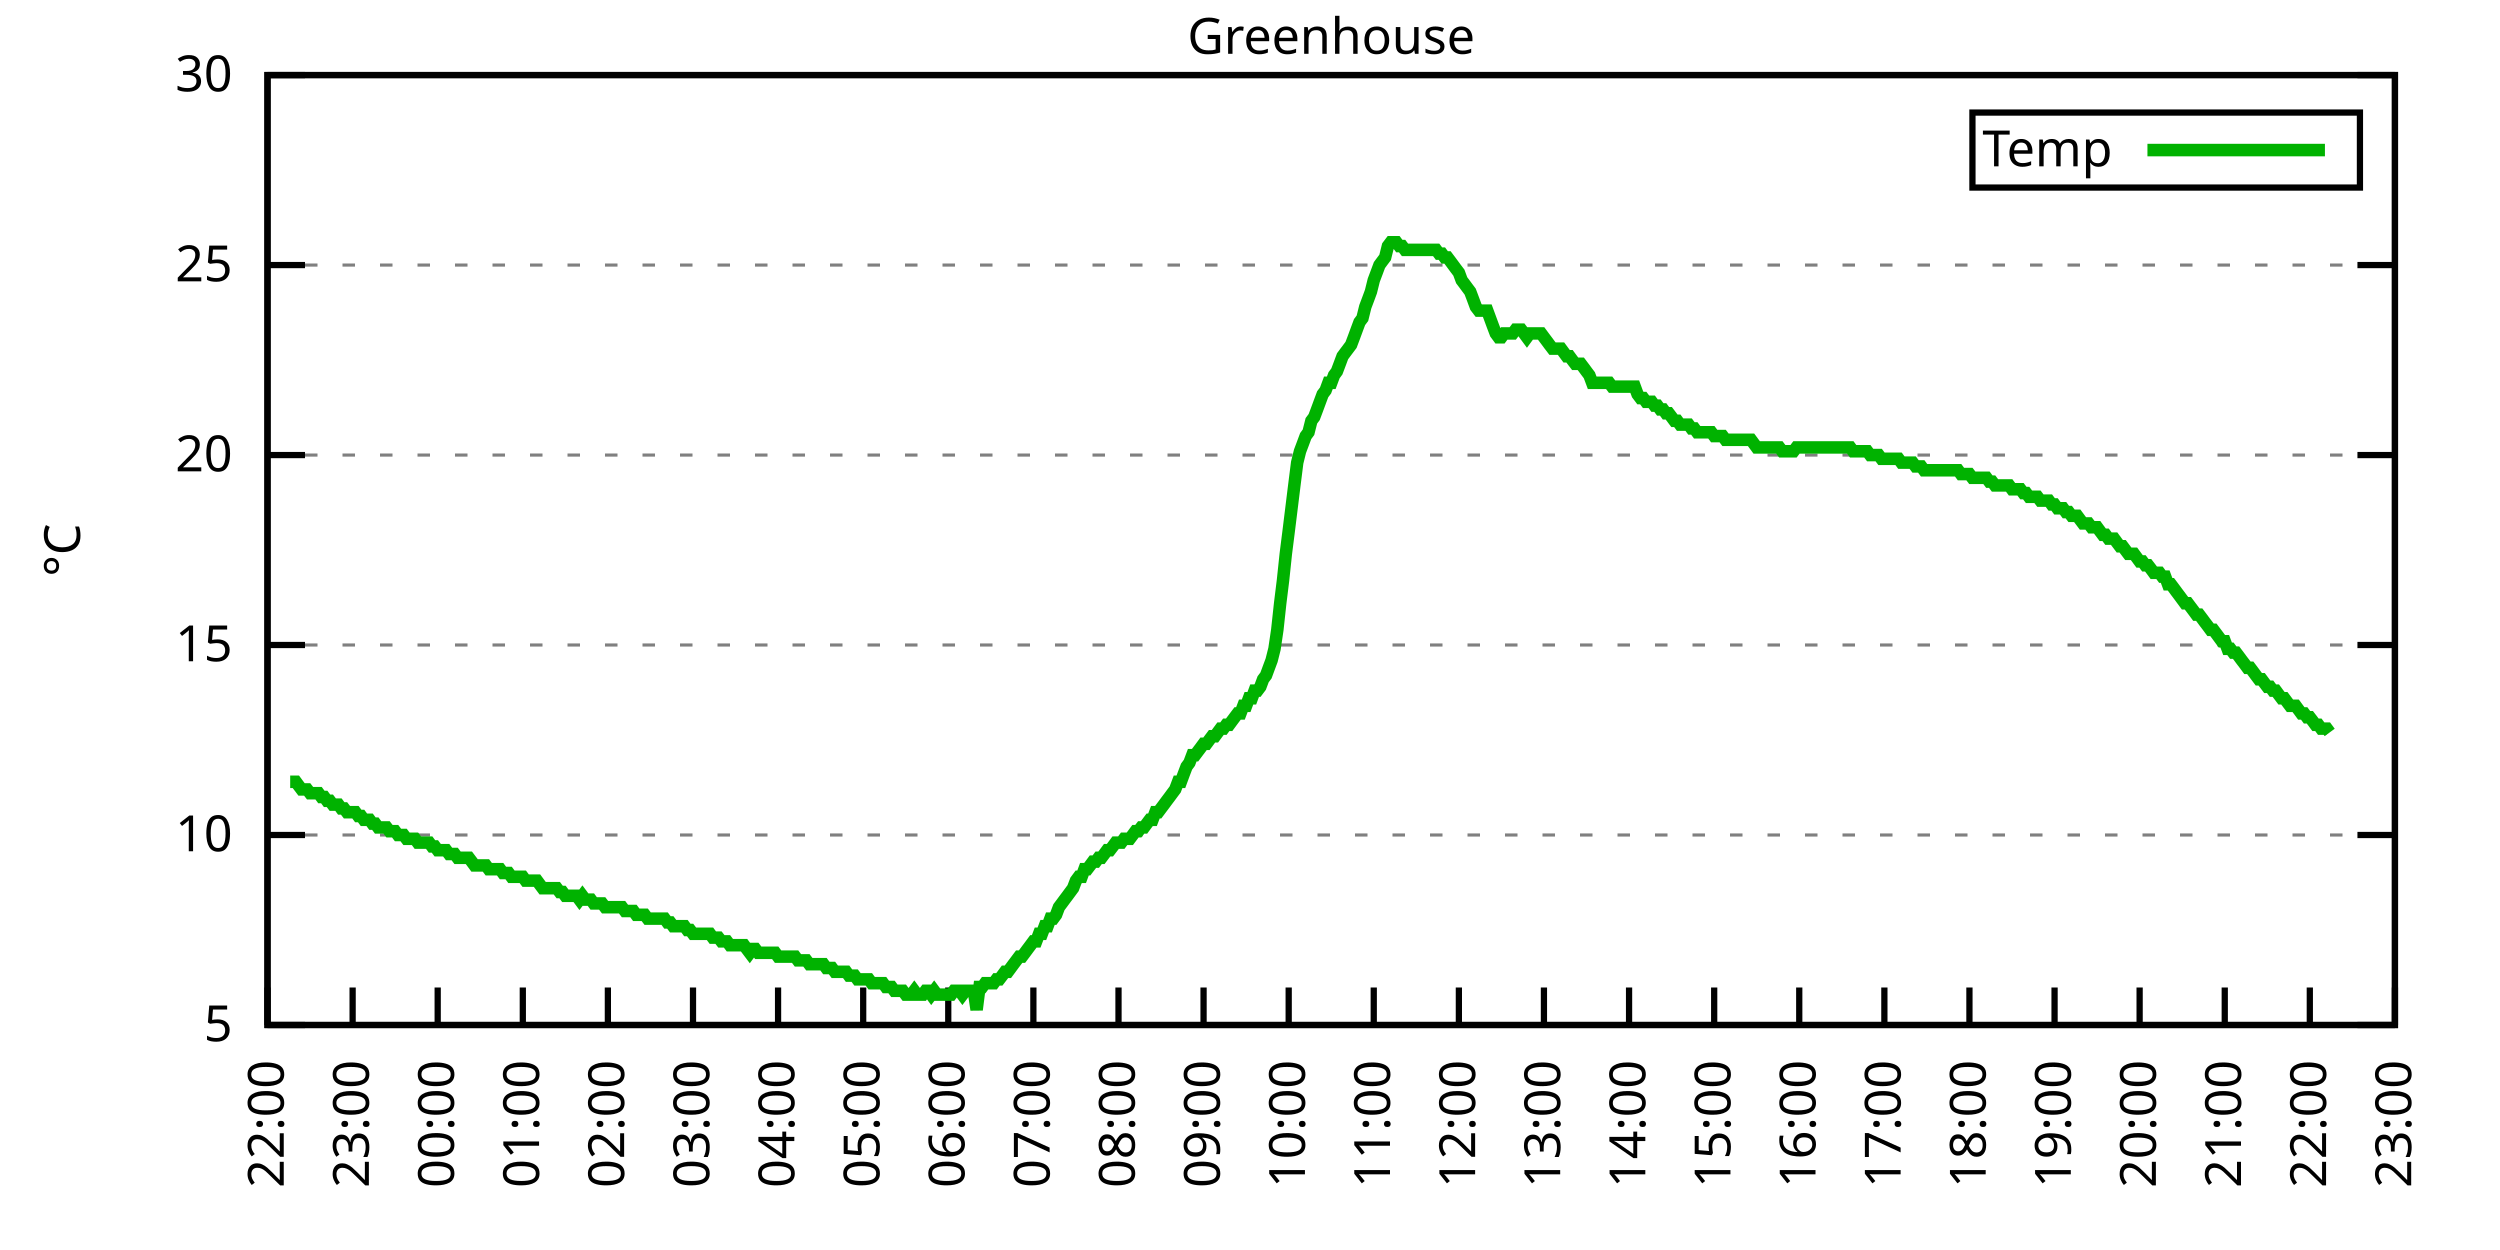
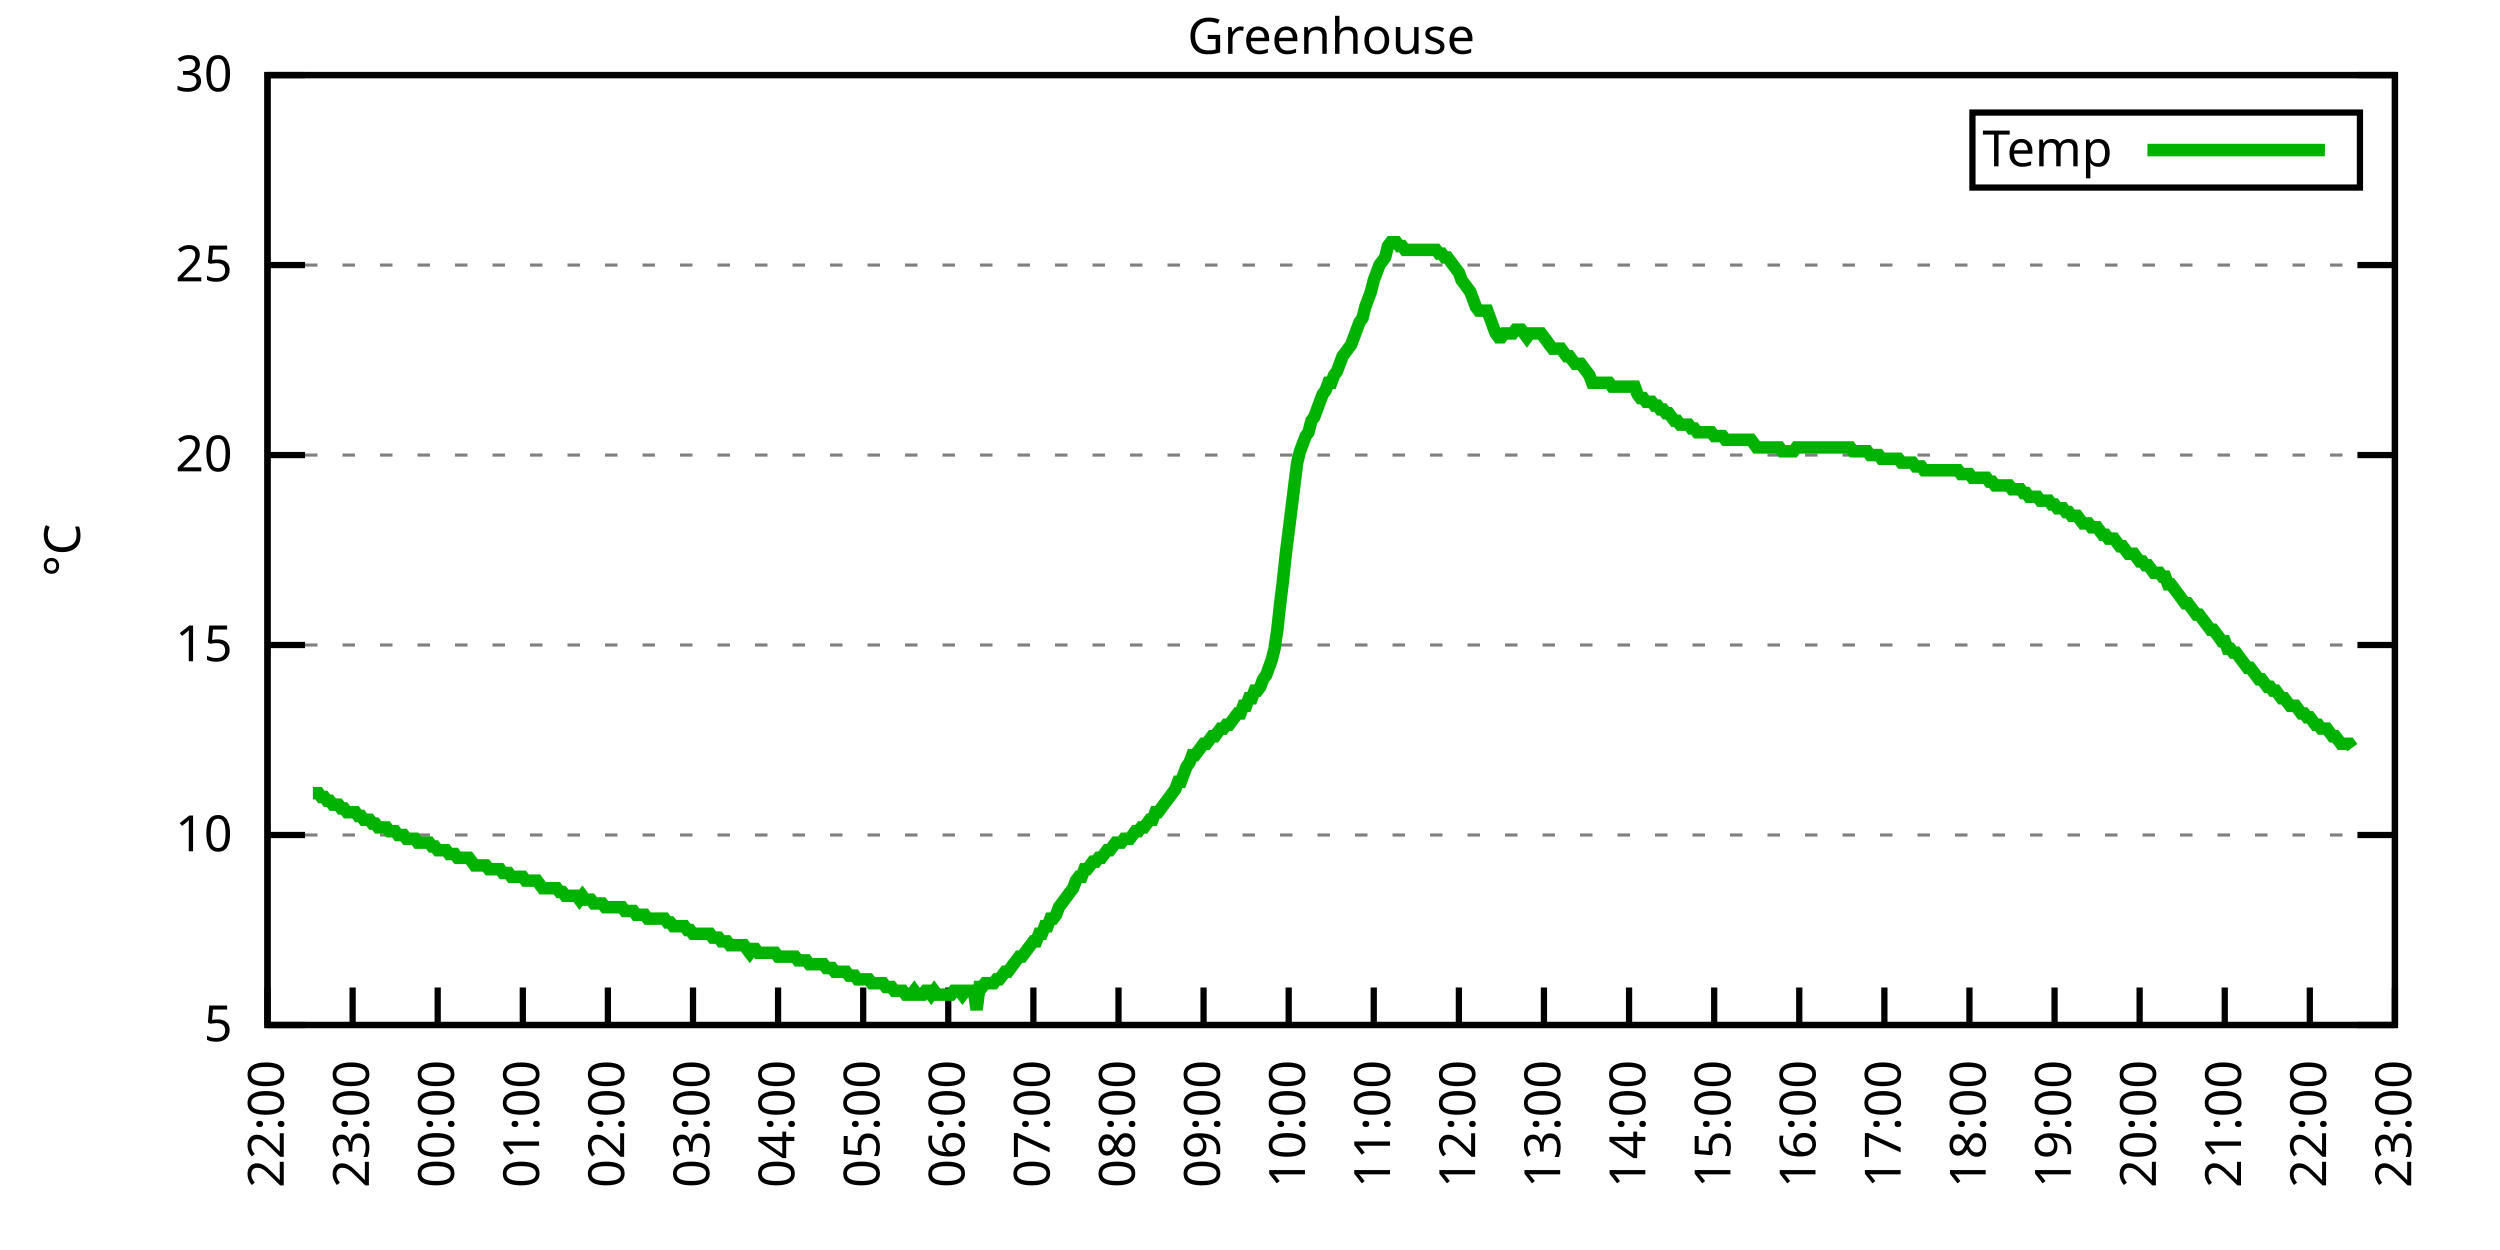
<svg xmlns="http://www.w3.org/2000/svg" xmlns:xlink="http://www.w3.org/1999/xlink" width="400" height="200" viewBox="0 0 400 200">
  <g id="gnuplot_canvas">
    <rect x="0" y="0" width="400" height="200" fill="none" />
    <defs>
      <circle id="gpDot" r="0.5" stroke-width="0.5" stroke="currentColor" />
      <path id="gpPt0" stroke-width="0.333" stroke="currentColor" d="M-1,0 h2 M0,-1 v2" />
      <path id="gpPt1" stroke-width="0.333" stroke="currentColor" d="M-1,-1 L1,1 M1,-1 L-1,1" />
      <path id="gpPt2" stroke-width="0.333" stroke="currentColor" d="M-1,0 L1,0 M0,-1 L0,1 M-1,-1 L1,1 M-1,1 L1,-1" />
      <rect id="gpPt3" stroke-width="0.333" stroke="currentColor" x="-1" y="-1" width="2" height="2" />
      <rect id="gpPt4" stroke-width="0.333" stroke="currentColor" fill="currentColor" x="-1" y="-1" width="2" height="2" />
      <circle id="gpPt5" stroke-width="0.333" stroke="currentColor" cx="0" cy="0" r="1" />
      <use xlink:href="#gpPt5" id="gpPt6" fill="currentColor" stroke="none" />
      <path id="gpPt7" stroke-width="0.333" stroke="currentColor" d="M0,-1.33 L-1.33,0.67 L1.33,0.67 z" />
      <use xlink:href="#gpPt7" id="gpPt8" fill="currentColor" stroke="none" />
      <use xlink:href="#gpPt7" id="gpPt9" stroke="currentColor" transform="rotate(180)" />
      <use xlink:href="#gpPt9" id="gpPt10" fill="currentColor" stroke="none" />
      <use xlink:href="#gpPt3" id="gpPt11" stroke="currentColor" transform="rotate(45)" />
      <use xlink:href="#gpPt11" id="gpPt12" fill="currentColor" stroke="none" />
      <path id="gpPt13" stroke-width="0.333" stroke="currentColor" d="M0,1.330 L1.265,0.411 L0.782,-1.067 L-0.782,-1.076 L-1.265,0.411 z" />
      <use xlink:href="#gpPt13" id="gpPt14" fill="currentColor" stroke="none" />
      <filter id="textbox" filterUnits="objectBoundingBox" x="0" y="0" height="1" width="1">
        <feFlood flood-color="white" flood-opacity="1" result="bgnd" />
        <feComposite in="SourceGraphic" in2="bgnd" operator="atop" />
      </filter>
      <filter id="greybox" filterUnits="objectBoundingBox" x="0" y="0" height="1" width="1">
        <feFlood flood-color="lightgrey" flood-opacity="1" result="grey" />
        <feComposite in="SourceGraphic" in2="grey" operator="atop" />
      </filter>
    </defs>
    <g fill="none" color="white" stroke="currentColor" stroke-width="1.00" stroke-linecap="butt" stroke-linejoin="miter">
</g>
    <g fill="none" color="black" stroke="currentColor" stroke-width="1.00" stroke-linecap="butt" stroke-linejoin="miter">
      <g stroke="none" shape-rendering="crispEdges">
        <polygon fill="rgb(255, 255, 255)" points="42.80,164.00 383.18,164.00 383.18,12.02 42.80,12.02 " />
      </g>
    </g>
    <g fill="none" color="black" stroke="currentColor" stroke-width="1.00" stroke-linecap="butt" stroke-linejoin="miter">
</g>
    <g fill="none" color="black" stroke="black" stroke-width="0.50" stroke-linecap="butt" stroke-linejoin="miter">
</g>
    <g fill="none" color="gray" stroke="currentColor" stroke-width="0.50" stroke-linecap="butt" stroke-linejoin="miter">
      <path stroke="gray" stroke-dasharray="2,4" class="gridline" d="M42.80,164.00 L383.19,164.00  " />
    </g>
    <g fill="none" color="gray" stroke="gray" stroke-width="1.00" stroke-linecap="butt" stroke-linejoin="miter">
</g>
    <g fill="none" color="black" stroke="currentColor" stroke-width="1.00" stroke-linecap="butt" stroke-linejoin="miter">
      <path stroke="black" d="M42.80,164.00 L48.80,164.00 M383.19,164.00 L377.19,164.00  " />
      <g transform="translate(37.20,166.60)" stroke="none" fill="black" font-family="Sans" font-size="8.00" text-anchor="end">
        <text>
          <tspan font-family="Sans"> 5</tspan>
        </text>
      </g>
    </g>
    <g fill="none" color="black" stroke="currentColor" stroke-width="1.00" stroke-linecap="butt" stroke-linejoin="miter">
</g>
    <g fill="none" color="black" stroke="black" stroke-width="0.50" stroke-linecap="butt" stroke-linejoin="miter">
</g>
    <g fill="none" color="gray" stroke="currentColor" stroke-width="0.50" stroke-linecap="butt" stroke-linejoin="miter">
      <path stroke="gray" stroke-dasharray="2,4" class="gridline" d="M42.80,133.60 L383.19,133.60  " />
    </g>
    <g fill="none" color="gray" stroke="gray" stroke-width="1.00" stroke-linecap="butt" stroke-linejoin="miter">
</g>
    <g fill="none" color="black" stroke="currentColor" stroke-width="1.00" stroke-linecap="butt" stroke-linejoin="miter">
      <path stroke="black" d="M42.80,133.60 L48.80,133.60 M383.19,133.60 L377.19,133.60  " />
      <g transform="translate(37.20,136.20)" stroke="none" fill="black" font-family="Sans" font-size="8.00" text-anchor="end">
        <text>
          <tspan font-family="Sans"> 10</tspan>
        </text>
      </g>
    </g>
    <g fill="none" color="black" stroke="currentColor" stroke-width="1.00" stroke-linecap="butt" stroke-linejoin="miter">
</g>
    <g fill="none" color="black" stroke="black" stroke-width="0.50" stroke-linecap="butt" stroke-linejoin="miter">
</g>
    <g fill="none" color="gray" stroke="currentColor" stroke-width="0.50" stroke-linecap="butt" stroke-linejoin="miter">
      <path stroke="gray" stroke-dasharray="2,4" class="gridline" d="M42.80,103.20 L383.19,103.20  " />
    </g>
    <g fill="none" color="gray" stroke="gray" stroke-width="1.00" stroke-linecap="butt" stroke-linejoin="miter">
</g>
    <g fill="none" color="black" stroke="currentColor" stroke-width="1.00" stroke-linecap="butt" stroke-linejoin="miter">
      <path stroke="black" d="M42.80,103.20 L48.80,103.20 M383.19,103.20 L377.19,103.20  " />
      <g transform="translate(37.20,105.80)" stroke="none" fill="black" font-family="Sans" font-size="8.00" text-anchor="end">
        <text>
          <tspan font-family="Sans"> 15</tspan>
        </text>
      </g>
    </g>
    <g fill="none" color="black" stroke="currentColor" stroke-width="1.00" stroke-linecap="butt" stroke-linejoin="miter">
</g>
    <g fill="none" color="black" stroke="black" stroke-width="0.50" stroke-linecap="butt" stroke-linejoin="miter">
</g>
    <g fill="none" color="gray" stroke="currentColor" stroke-width="0.50" stroke-linecap="butt" stroke-linejoin="miter">
      <path stroke="gray" stroke-dasharray="2,4" class="gridline" d="M42.80,72.81 L383.19,72.81  " />
    </g>
    <g fill="none" color="gray" stroke="gray" stroke-width="1.00" stroke-linecap="butt" stroke-linejoin="miter">
</g>
    <g fill="none" color="black" stroke="currentColor" stroke-width="1.00" stroke-linecap="butt" stroke-linejoin="miter">
      <path stroke="black" d="M42.80,72.81 L48.80,72.81 M383.19,72.81 L377.19,72.81  " />
      <g transform="translate(37.20,75.41)" stroke="none" fill="black" font-family="Sans" font-size="8.00" text-anchor="end">
        <text>
          <tspan font-family="Sans"> 20</tspan>
        </text>
      </g>
    </g>
    <g fill="none" color="black" stroke="currentColor" stroke-width="1.00" stroke-linecap="butt" stroke-linejoin="miter">
</g>
    <g fill="none" color="black" stroke="black" stroke-width="0.50" stroke-linecap="butt" stroke-linejoin="miter">
</g>
    <g fill="none" color="gray" stroke="currentColor" stroke-width="0.50" stroke-linecap="butt" stroke-linejoin="miter">
      <path stroke="gray" stroke-dasharray="2,4" class="gridline" d="M42.80,42.41 L383.19,42.41  " />
    </g>
    <g fill="none" color="gray" stroke="gray" stroke-width="1.00" stroke-linecap="butt" stroke-linejoin="miter">
</g>
    <g fill="none" color="black" stroke="currentColor" stroke-width="1.00" stroke-linecap="butt" stroke-linejoin="miter">
      <path stroke="black" d="M42.80,42.41 L48.80,42.41 M383.19,42.41 L377.19,42.41  " />
      <g transform="translate(37.20,45.01)" stroke="none" fill="black" font-family="Sans" font-size="8.00" text-anchor="end">
        <text>
          <tspan font-family="Sans"> 25</tspan>
        </text>
      </g>
    </g>
    <g fill="none" color="black" stroke="currentColor" stroke-width="1.00" stroke-linecap="butt" stroke-linejoin="miter">
</g>
    <g fill="none" color="black" stroke="black" stroke-width="0.50" stroke-linecap="butt" stroke-linejoin="miter">
</g>
    <g fill="none" color="gray" stroke="currentColor" stroke-width="0.50" stroke-linecap="butt" stroke-linejoin="miter">
      <path stroke="gray" stroke-dasharray="2,4" class="gridline" d="M42.80,12.01 L383.19,12.01  " />
    </g>
    <g fill="none" color="gray" stroke="gray" stroke-width="1.00" stroke-linecap="butt" stroke-linejoin="miter">
</g>
    <g fill="none" color="black" stroke="currentColor" stroke-width="1.00" stroke-linecap="butt" stroke-linejoin="miter">
      <path stroke="black" d="M42.80,12.01 L48.80,12.01 M383.19,12.01 L377.19,12.01  " />
      <g transform="translate(37.20,14.61)" stroke="none" fill="black" font-family="Sans" font-size="8.00" text-anchor="end">
        <text>
          <tspan font-family="Sans"> 30</tspan>
        </text>
      </g>
    </g>
    <g fill="none" color="black" stroke="currentColor" stroke-width="1.00" stroke-linecap="butt" stroke-linejoin="miter">
      <path stroke="black" d="M42.80,164.00 L42.80,158.00  " />
      <g transform="translate(45.40,169.60) rotate(270.00)" stroke="none" fill="black" font-family="Sans" font-size="8.00" text-anchor="end">
        <text>
          <tspan font-family="Sans">22:00</tspan>
        </text>
      </g>
    </g>
    <g fill="none" color="black" stroke="currentColor" stroke-width="1.00" stroke-linecap="butt" stroke-linejoin="miter">
      <path stroke="black" d="M56.42,164.00 L56.42,158.00  " />
      <g transform="translate(59.02,169.60) rotate(270.00)" stroke="none" fill="black" font-family="Sans" font-size="8.00" text-anchor="end">
        <text>
          <tspan font-family="Sans">23:00</tspan>
        </text>
      </g>
    </g>
    <g fill="none" color="black" stroke="currentColor" stroke-width="1.00" stroke-linecap="butt" stroke-linejoin="miter">
      <path stroke="black" d="M70.03,164.00 L70.03,158.00  " />
      <g transform="translate(72.63,169.60) rotate(270.00)" stroke="none" fill="black" font-family="Sans" font-size="8.00" text-anchor="end">
        <text>
          <tspan font-family="Sans">00:00</tspan>
        </text>
      </g>
    </g>
    <g fill="none" color="black" stroke="currentColor" stroke-width="1.00" stroke-linecap="butt" stroke-linejoin="miter">
      <path stroke="black" d="M83.65,164.00 L83.65,158.00  " />
      <g transform="translate(86.25,169.60) rotate(270.00)" stroke="none" fill="black" font-family="Sans" font-size="8.00" text-anchor="end">
        <text>
          <tspan font-family="Sans">01:00</tspan>
        </text>
      </g>
    </g>
    <g fill="none" color="black" stroke="currentColor" stroke-width="1.00" stroke-linecap="butt" stroke-linejoin="miter">
      <path stroke="black" d="M97.26,164.00 L97.26,158.00  " />
      <g transform="translate(99.86,169.60) rotate(270.00)" stroke="none" fill="black" font-family="Sans" font-size="8.00" text-anchor="end">
        <text>
          <tspan font-family="Sans">02:00</tspan>
        </text>
      </g>
    </g>
    <g fill="none" color="black" stroke="currentColor" stroke-width="1.00" stroke-linecap="butt" stroke-linejoin="miter">
      <path stroke="black" d="M110.88,164.00 L110.88,158.00  " />
      <g transform="translate(113.48,169.60) rotate(270.00)" stroke="none" fill="black" font-family="Sans" font-size="8.00" text-anchor="end">
        <text>
          <tspan font-family="Sans">03:00</tspan>
        </text>
      </g>
    </g>
    <g fill="none" color="black" stroke="currentColor" stroke-width="1.00" stroke-linecap="butt" stroke-linejoin="miter">
      <path stroke="black" d="M124.49,164.00 L124.49,158.00  " />
      <g transform="translate(127.09,169.60) rotate(270.00)" stroke="none" fill="black" font-family="Sans" font-size="8.00" text-anchor="end">
        <text>
          <tspan font-family="Sans">04:00</tspan>
        </text>
      </g>
    </g>
    <g fill="none" color="black" stroke="currentColor" stroke-width="1.00" stroke-linecap="butt" stroke-linejoin="miter">
      <path stroke="black" d="M138.11,164.00 L138.11,158.00  " />
      <g transform="translate(140.71,169.60) rotate(270.00)" stroke="none" fill="black" font-family="Sans" font-size="8.00" text-anchor="end">
        <text>
          <tspan font-family="Sans">05:00</tspan>
        </text>
      </g>
    </g>
    <g fill="none" color="black" stroke="currentColor" stroke-width="1.00" stroke-linecap="butt" stroke-linejoin="miter">
      <path stroke="black" d="M151.72,164.00 L151.72,158.00  " />
      <g transform="translate(154.32,169.60) rotate(270.00)" stroke="none" fill="black" font-family="Sans" font-size="8.00" text-anchor="end">
        <text>
          <tspan font-family="Sans">06:00</tspan>
        </text>
      </g>
    </g>
    <g fill="none" color="black" stroke="currentColor" stroke-width="1.00" stroke-linecap="butt" stroke-linejoin="miter">
      <path stroke="black" d="M165.34,164.00 L165.34,158.00  " />
      <g transform="translate(167.94,169.60) rotate(270.00)" stroke="none" fill="black" font-family="Sans" font-size="8.00" text-anchor="end">
        <text>
          <tspan font-family="Sans">07:00</tspan>
        </text>
      </g>
    </g>
    <g fill="none" color="black" stroke="currentColor" stroke-width="1.00" stroke-linecap="butt" stroke-linejoin="miter">
      <path stroke="black" d="M178.96,164.00 L178.96,158.00  " />
      <g transform="translate(181.56,169.60) rotate(270.00)" stroke="none" fill="black" font-family="Sans" font-size="8.00" text-anchor="end">
        <text>
          <tspan font-family="Sans">08:00</tspan>
        </text>
      </g>
    </g>
    <g fill="none" color="black" stroke="currentColor" stroke-width="1.00" stroke-linecap="butt" stroke-linejoin="miter">
      <path stroke="black" d="M192.57,164.00 L192.57,158.00  " />
      <g transform="translate(195.17,169.60) rotate(270.00)" stroke="none" fill="black" font-family="Sans" font-size="8.00" text-anchor="end">
        <text>
          <tspan font-family="Sans">09:00</tspan>
        </text>
      </g>
    </g>
    <g fill="none" color="black" stroke="currentColor" stroke-width="1.00" stroke-linecap="butt" stroke-linejoin="miter">
      <path stroke="black" d="M206.19,164.00 L206.19,158.00  " />
      <g transform="translate(208.79,169.60) rotate(270.00)" stroke="none" fill="black" font-family="Sans" font-size="8.00" text-anchor="end">
        <text>
          <tspan font-family="Sans">10:00</tspan>
        </text>
      </g>
    </g>
    <g fill="none" color="black" stroke="currentColor" stroke-width="1.00" stroke-linecap="butt" stroke-linejoin="miter">
      <path stroke="black" d="M219.80,164.00 L219.80,158.00  " />
      <g transform="translate(222.40,169.60) rotate(270.00)" stroke="none" fill="black" font-family="Sans" font-size="8.00" text-anchor="end">
        <text>
          <tspan font-family="Sans">11:00</tspan>
        </text>
      </g>
    </g>
    <g fill="none" color="black" stroke="currentColor" stroke-width="1.00" stroke-linecap="butt" stroke-linejoin="miter">
      <path stroke="black" d="M233.42,164.00 L233.42,158.00  " />
      <g transform="translate(236.02,169.60) rotate(270.00)" stroke="none" fill="black" font-family="Sans" font-size="8.00" text-anchor="end">
        <text>
          <tspan font-family="Sans">12:00</tspan>
        </text>
      </g>
    </g>
    <g fill="none" color="black" stroke="currentColor" stroke-width="1.00" stroke-linecap="butt" stroke-linejoin="miter">
      <path stroke="black" d="M247.03,164.00 L247.03,158.00  " />
      <g transform="translate(249.63,169.60) rotate(270.00)" stroke="none" fill="black" font-family="Sans" font-size="8.00" text-anchor="end">
        <text>
          <tspan font-family="Sans">13:00</tspan>
        </text>
      </g>
    </g>
    <g fill="none" color="black" stroke="currentColor" stroke-width="1.00" stroke-linecap="butt" stroke-linejoin="miter">
      <path stroke="black" d="M260.65,164.00 L260.65,158.00  " />
      <g transform="translate(263.25,169.60) rotate(270.00)" stroke="none" fill="black" font-family="Sans" font-size="8.00" text-anchor="end">
        <text>
          <tspan font-family="Sans">14:00</tspan>
        </text>
      </g>
    </g>
    <g fill="none" color="black" stroke="currentColor" stroke-width="1.00" stroke-linecap="butt" stroke-linejoin="miter">
      <path stroke="black" d="M274.27,164.00 L274.27,158.00  " />
      <g transform="translate(276.87,169.60) rotate(270.00)" stroke="none" fill="black" font-family="Sans" font-size="8.00" text-anchor="end">
        <text>
          <tspan font-family="Sans">15:00</tspan>
        </text>
      </g>
    </g>
    <g fill="none" color="black" stroke="currentColor" stroke-width="1.00" stroke-linecap="butt" stroke-linejoin="miter">
      <path stroke="black" d="M287.88,164.00 L287.88,158.00  " />
      <g transform="translate(290.48,169.60) rotate(270.00)" stroke="none" fill="black" font-family="Sans" font-size="8.00" text-anchor="end">
        <text>
          <tspan font-family="Sans">16:00</tspan>
        </text>
      </g>
    </g>
    <g fill="none" color="black" stroke="currentColor" stroke-width="1.00" stroke-linecap="butt" stroke-linejoin="miter">
      <path stroke="black" d="M301.50,164.00 L301.50,158.00  " />
      <g transform="translate(304.10,169.60) rotate(270.00)" stroke="none" fill="black" font-family="Sans" font-size="8.00" text-anchor="end">
        <text>
          <tspan font-family="Sans">17:00</tspan>
        </text>
      </g>
    </g>
    <g fill="none" color="black" stroke="currentColor" stroke-width="1.00" stroke-linecap="butt" stroke-linejoin="miter">
      <path stroke="black" d="M315.11,164.00 L315.11,158.00  " />
      <g transform="translate(317.71,169.60) rotate(270.00)" stroke="none" fill="black" font-family="Sans" font-size="8.00" text-anchor="end">
        <text>
          <tspan font-family="Sans">18:00</tspan>
        </text>
      </g>
    </g>
    <g fill="none" color="black" stroke="currentColor" stroke-width="1.00" stroke-linecap="butt" stroke-linejoin="miter">
      <path stroke="black" d="M328.73,164.00 L328.73,158.00  " />
      <g transform="translate(331.33,169.60) rotate(270.00)" stroke="none" fill="black" font-family="Sans" font-size="8.00" text-anchor="end">
        <text>
          <tspan font-family="Sans">19:00</tspan>
        </text>
      </g>
    </g>
    <g fill="none" color="black" stroke="currentColor" stroke-width="1.00" stroke-linecap="butt" stroke-linejoin="miter">
      <path stroke="black" d="M342.34,164.00 L342.34,158.00  " />
      <g transform="translate(344.94,169.60) rotate(270.00)" stroke="none" fill="black" font-family="Sans" font-size="8.00" text-anchor="end">
        <text>
          <tspan font-family="Sans">20:00</tspan>
        </text>
      </g>
    </g>
    <g fill="none" color="black" stroke="currentColor" stroke-width="1.00" stroke-linecap="butt" stroke-linejoin="miter">
      <path stroke="black" d="M355.96,164.00 L355.96,158.00  " />
      <g transform="translate(358.56,169.60) rotate(270.00)" stroke="none" fill="black" font-family="Sans" font-size="8.00" text-anchor="end">
        <text>
          <tspan font-family="Sans">21:00</tspan>
        </text>
      </g>
    </g>
    <g fill="none" color="black" stroke="currentColor" stroke-width="1.00" stroke-linecap="butt" stroke-linejoin="miter">
      <path stroke="black" d="M369.57,164.00 L369.57,158.00  " />
      <g transform="translate(372.17,169.60) rotate(270.00)" stroke="none" fill="black" font-family="Sans" font-size="8.00" text-anchor="end">
        <text>
          <tspan font-family="Sans">22:00</tspan>
        </text>
      </g>
    </g>
    <g fill="none" color="black" stroke="currentColor" stroke-width="1.00" stroke-linecap="butt" stroke-linejoin="miter">
      <path stroke="black" d="M383.19,164.00 L383.19,158.00  " />
      <g transform="translate(385.79,169.60) rotate(270.00)" stroke="none" fill="black" font-family="Sans" font-size="8.00" text-anchor="end">
        <text>
          <tspan font-family="Sans">23:00</tspan>
        </text>
      </g>
    </g>
    <g fill="none" color="black" stroke="currentColor" stroke-width="1.00" stroke-linecap="butt" stroke-linejoin="miter">
</g>
    <g fill="none" color="black" stroke="currentColor" stroke-width="1.00" stroke-linecap="butt" stroke-linejoin="miter">
      <path stroke="black" d="M42.80,12.01 L42.80,164.00 L383.19,164.00 L383.19,12.01 L42.80,12.01 Z  " />
    </g>
    <g fill="none" color="black" stroke="currentColor" stroke-width="1.00" stroke-linecap="butt" stroke-linejoin="miter">
</g>
    <g fill="none" color="black" stroke="currentColor" stroke-width="1.00" stroke-linecap="butt" stroke-linejoin="miter">
      <path stroke="black" d="M315.59,30.01 L315.59,18.01 L377.59,18.01 L377.59,30.01 L315.59,30.01 Z  " />
    </g>
    <g id="Greenhouse_plot_1">
      <g fill="none" color="white" stroke="black" stroke-width="2.00" stroke-linecap="butt" stroke-linejoin="miter">
</g>
      <g fill="none" color="black" stroke="currentColor" stroke-width="2.00" stroke-linecap="butt" stroke-linejoin="miter">
        <g transform="translate(337.99,26.61)" stroke="none" fill="black" font-family="Sans" font-size="8.00" text-anchor="end">
          <text>
            <tspan font-family="Sans">Temp</tspan>
          </text>
        </g>
      </g>
      <g fill="none" color="black" stroke="currentColor" stroke-width="2.00" stroke-linecap="butt" stroke-linejoin="miter">
-         <path stroke="rgb(  0, 178,   0)" d="M343.59,24.01 L371.99,24.01 M46.43,125.09 L46.88,125.09 L47.34,125.09 L47.79,125.70 L48.25,126.31 L48.70,126.31   L49.15,126.31 L49.61,126.91 L50.06,126.91 L50.52,126.91 L50.97,126.91 L51.42,127.52 L51.88,127.52 L52.33,128.13   L52.78,128.13 L53.24,128.74 L53.69,128.74 L54.15,128.74 L54.60,129.35 L55.05,129.35 L55.51,129.95 L55.96,129.95   L56.42,129.95 L56.87,129.95 L57.32,130.56 L57.78,130.56 L58.23,131.17 L58.68,131.17 L59.14,131.17 L59.59,131.78   L60.05,131.78 L60.50,132.39 L60.95,132.39 L61.41,132.39 L61.86,132.39 L62.32,132.99 L62.77,132.99 L63.22,132.99   L63.68,133.60 L64.13,133.60 L64.58,133.60 L65.04,134.21 L65.49,134.21 L65.95,134.21 L66.40,134.21 L66.85,134.82   L67.31,134.82 L67.76,134.82 L68.22,134.82 L68.67,134.82 L69.12,135.43 L69.58,135.43 L70.03,136.03 L70.49,136.03   L70.94,136.03 L71.39,136.03 L71.85,136.64 L72.30,136.64 L72.75,136.64 L73.21,137.25 L73.66,137.25 L74.12,137.25   L74.57,137.25 L75.02,137.25 L75.48,137.86 L75.93,138.47 L76.39,138.47 L76.84,138.47 L77.29,138.47 L77.75,138.47   L78.20,139.07 L78.65,139.07 L79.11,139.07 L79.56,139.07 L80.02,139.07 L80.47,139.68 L80.92,139.68 L81.38,139.68   L81.83,140.29 L82.29,140.29 L82.74,140.29 L83.19,140.29 L83.65,140.29 L84.10,140.90 L84.55,140.90 L85.01,140.90   L85.46,140.90 L85.92,140.90 L86.37,141.51 L86.82,142.11 L87.28,142.11 L87.73,142.11 L88.19,142.11 L88.64,142.11   L89.09,142.11 L89.55,142.72 L90.00,142.72 L90.45,143.33 L90.91,143.33 L91.36,143.33 L91.82,143.33 L92.27,143.33   L92.72,143.94 L93.18,143.33 L93.63,143.94 L94.09,143.94 L94.54,143.94 L94.99,144.55 L95.45,144.55 L95.90,144.55   L96.35,144.55 L96.81,145.15 L97.26,145.15 L97.72,145.15 L98.17,145.15 L98.62,145.15 L99.08,145.15 L99.53,145.15   L99.99,145.76 L100.44,145.76 L100.89,145.76 L101.35,145.76 L101.80,146.37 L102.25,146.37 L102.71,146.37 L103.16,146.37   L103.62,146.98 L104.07,146.98 L104.52,146.98 L104.98,146.98 L105.43,146.98 L105.89,146.98 L106.34,146.98 L106.79,147.59   L107.25,147.59 L107.70,148.19 L108.15,148.19 L108.61,148.19 L109.06,148.19 L109.52,148.19 L109.97,148.80 L110.42,148.80   L110.88,149.41 L111.33,149.41 L111.79,149.41 L112.24,149.41 L112.69,149.41 L113.15,149.41 L113.60,149.41 L114.05,150.02   L114.51,150.02 L114.96,150.02 L115.42,150.62 L115.87,150.62 L116.32,150.62 L116.78,151.23 L117.23,151.23 L117.69,151.23   L118.14,151.23 L118.59,151.23 L119.05,151.23 L119.50,151.84 L119.96,152.45 L120.41,151.84 L120.86,151.84 L121.32,152.45   L121.77,152.45 L122.22,152.45 L122.68,152.45 L123.13,152.45 L123.59,152.45 L124.04,152.45 L124.49,153.06 L124.95,153.06   L125.40,153.06 L125.86,153.06 L126.31,153.06 L126.76,153.06 L127.22,153.06 L127.67,153.66 L128.12,153.66 L128.58,153.66   L129.03,153.66 L129.49,154.27 L129.94,154.27 L130.39,154.27 L130.85,154.27 L131.30,154.27 L131.76,154.27 L132.21,154.88   L132.66,154.88 L133.12,154.88 L133.57,155.49 L134.02,155.49 L134.48,155.49 L134.93,155.49 L135.39,155.49 L135.84,156.10   L136.29,156.10 L136.75,156.10 L137.20,156.70 L137.66,156.70 L138.11,156.70 L138.56,156.70 L139.02,156.70 L139.47,157.31   L139.92,157.31 L140.38,157.31 L140.83,157.31 L141.29,157.31 L141.74,157.92 L142.19,157.92 L142.65,157.92 L143.10,158.53   L143.56,158.53 L144.01,158.53 L144.46,158.53 L144.92,159.14 L145.37,159.14 L145.82,159.14 L146.28,158.53 L146.73,159.14   L147.19,159.14 L147.64,159.14 L148.09,158.53 L148.55,158.53 L149.00,159.14 L149.46,158.53 L149.91,159.14 L150.36,159.14   L150.82,159.14 L151.27,159.14 L151.72,159.14 L152.18,159.14 L152.63,158.53 L153.09,158.53 L153.54,158.53 L153.99,159.14   L154.45,158.53 L154.90,158.53 L155.36,158.53 L155.81,158.53 L156.26,161.57 L156.72,157.92 L157.17,157.92 L157.62,157.31   L158.08,157.31 L158.53,157.31 L158.99,157.31 L159.44,156.70 L159.89,156.70 L160.35,156.10 L160.80,155.49 L161.26,155.49   L161.71,154.88 L162.16,154.27 L162.62,153.66 L163.07,153.06 L163.52,153.06 L163.98,152.45 L164.43,151.84 L164.89,151.23   L165.34,150.62 L165.79,150.62 L166.25,149.41 L166.70,149.41 L167.16,148.19 L167.61,148.19 L168.06,146.98 L168.52,146.98   L168.97,146.37 L169.43,145.15 L169.88,144.55 L170.33,143.94 L170.79,143.33 L171.24,142.72 L171.69,142.11 L172.15,140.90   L172.60,140.29 L173.06,140.29 L173.51,139.07 L173.96,139.07 L174.42,138.47 L174.87,137.86 L175.33,137.86 L175.78,137.25   L176.23,137.25 L176.69,136.64 L177.14,136.03 L177.59,136.03 L178.05,135.43 L178.50,134.82 L178.96,134.82 L179.41,134.82   L179.86,134.21 L180.32,134.21 L180.77,134.21 L181.23,133.60 L181.68,132.99 L182.13,132.99 L182.59,132.39 L183.04,132.39   L183.49,131.78 L183.95,131.17 L184.40,131.17 L184.86,129.95 L185.31,129.95 L185.76,129.35 L186.22,128.74 L186.67,128.13   L187.13,127.52 L187.58,126.91 L188.03,126.31 L188.49,125.09 L188.94,125.09 L189.39,123.87 L189.85,122.66 L190.30,122.05   L190.76,120.83 L191.21,120.83 L191.66,120.23 L192.12,119.62 L192.57,119.01 L193.03,119.01 L193.48,118.40 L193.93,117.80   L194.39,117.80 L194.84,117.19 L195.29,116.58 L195.75,116.58 L196.20,115.97 L196.66,115.97 L197.11,115.36 L197.56,114.76   L198.02,114.15 L198.47,114.15 L198.93,112.93 L199.38,112.93 L199.83,111.72 L200.29,111.72 L200.74,110.50 L201.19,110.50   L201.65,109.89 L202.10,108.68 L202.56,108.07 L203.01,106.85 L203.46,105.64 L203.92,103.81 L204.37,100.77 L204.83,96.52   L205.28,92.87 L205.73,88.61 L206.19,84.97 L206.64,81.32 L207.09,77.67 L207.55,74.02 L208.00,72.20 L208.46,70.98   L208.91,69.77 L209.36,69.16 L209.82,67.33 L210.27,66.73 L210.73,65.51 L211.18,64.29 L211.63,63.08 L212.09,62.47   L212.54,61.25 L213.00,61.25 L213.45,60.04 L213.90,59.43 L214.36,58.21 L214.81,57.00 L215.26,56.39 L215.72,55.78   L216.17,55.18 L216.63,53.96 L217.08,52.74 L217.53,51.53 L217.99,50.92 L218.44,49.10 L218.90,47.88 L219.35,46.66   L219.80,44.84 L220.26,43.62 L220.71,42.41 L221.16,41.80 L221.62,41.19 L222.07,39.37 L222.53,38.76 L222.98,38.76   L223.43,38.76 L223.89,39.37 L224.34,39.37 L224.80,39.98 L225.25,39.98 L225.70,39.98 L226.16,39.98 L226.61,39.98   L227.06,39.98 L227.52,39.98 L227.97,39.98 L228.43,39.98 L228.88,39.98 L229.33,39.98 L229.79,39.98 L230.24,40.58   L230.70,40.58 L231.15,41.19 L231.60,41.19 L232.06,41.80 L232.51,42.41 L232.96,43.02 L233.42,43.62 L233.87,44.84   L234.33,45.45 L234.78,46.06 L235.23,46.66 L235.69,47.88 L236.14,49.10 L236.60,49.70 L237.05,49.70 L237.50,49.70   L237.96,49.70 L238.41,50.92 L238.86,52.14 L239.32,53.35 L239.77,53.96 L240.23,53.96 L240.68,53.35 L241.13,53.35   L241.59,53.35 L242.04,53.35 L242.50,52.74 L242.95,52.74 L243.40,52.74 L243.86,53.35 L244.31,53.96 L244.76,53.35   L245.22,53.35 L245.67,53.35 L246.13,53.35 L246.58,53.35 L247.03,53.96 L247.49,54.57 L247.94,55.18 L248.40,55.78   L248.85,55.78 L249.30,55.78 L249.76,55.78 L250.21,56.39 L250.66,57.00 L251.12,57.00 L251.57,57.61 L252.03,58.21   L252.48,58.21 L252.93,58.21 L253.39,58.82 L253.84,59.43 L254.30,60.04 L254.75,61.25 L255.20,61.25 L255.66,61.25   L256.11,61.25 L256.56,61.25 L257.02,61.25 L257.47,61.25 L257.93,61.86 L258.38,61.86 L258.83,61.86 L259.29,61.86   L259.74,61.86 L260.65,61.86 L261.10,61.86 L261.56,61.86 L262.01,63.08 L262.47,63.69 L262.92,63.69 L263.37,64.29   L263.83,64.29 L264.28,64.29 L264.73,64.90 L265.19,64.90 L265.64,65.51 L266.10,65.51 L266.55,66.12 L267.00,66.12   L267.46,66.73 L267.91,67.33 L268.37,67.33 L268.82,67.94 L269.27,67.94 L269.73,67.94 L270.18,67.94 L270.63,68.55   L271.09,68.55 L271.54,69.16 L272.00,69.16 L272.45,69.16 L272.90,69.16 L273.36,69.16 L273.81,69.16 L274.27,69.77   L274.72,69.77 L275.17,69.77 L275.63,69.77 L276.08,70.37 L276.53,70.37 L276.99,70.37 L277.44,70.37 L277.90,70.37   L278.35,70.37 L278.80,70.37 L279.26,70.37 L279.71,70.37 L280.17,70.37 L280.62,70.98 L281.07,71.59 L281.53,71.59   L281.98,71.59 L282.43,71.59 L282.89,71.59 L283.34,71.59 L283.80,71.59 L284.25,71.59 L284.70,71.59 L285.16,72.20   L285.61,72.20 L286.07,72.20 L286.52,72.20 L286.97,72.20 L287.43,71.59 L287.88,71.59 L288.33,71.59 L288.79,71.59   L289.24,71.59 L289.70,71.59 L290.15,71.59 L290.60,71.59 L291.06,71.59 L291.51,71.59 L291.97,71.59 L292.42,71.59   L292.87,71.59 L293.33,71.59 L293.78,71.59 L294.23,71.59 L294.69,71.59 L295.14,71.59 L295.60,71.59 L296.05,71.59   L296.50,72.20 L296.96,72.20 L297.41,72.20 L297.87,72.20 L298.32,72.20 L298.77,72.20 L299.23,72.81 L299.68,72.81   L300.13,72.81 L300.59,72.81 L301.04,73.41 L301.50,73.41 L301.95,73.41 L302.40,73.41 L302.86,73.41 L303.31,73.41   L303.77,73.41 L304.22,74.02 L304.67,74.02 L305.13,74.02 L305.58,74.02 L306.03,74.02 L306.49,74.63 L306.94,74.63   L307.40,74.63 L307.85,75.24 L308.30,75.24 L308.76,75.24 L309.21,75.24 L309.67,75.24 L310.12,75.24 L310.57,75.24   L311.03,75.24 L311.48,75.24 L311.94,75.24 L312.39,75.24 L312.84,75.24 L313.30,75.24 L313.75,75.85 L314.20,75.85   L314.66,75.85 L315.11,75.85 L315.57,76.45 L316.02,76.45 L316.47,76.45 L316.93,76.45 L317.38,76.45 L317.84,76.45   L318.29,77.06 L318.74,77.06 L319.20,77.67 L319.65,77.67 L320.10,77.67 L320.56,77.67 L321.01,77.67 L321.47,77.67   L321.92,78.28 L322.37,78.28 L322.83,78.28 L323.28,78.28 L323.74,78.89 L324.19,78.89 L324.64,79.49 L325.10,79.49   L325.55,79.49 L326.00,79.49 L326.46,80.10 L326.91,80.10 L327.37,80.10 L327.82,80.10 L328.27,80.71 L328.73,80.71   L329.18,81.32 L329.64,81.32 L330.09,81.32 L330.54,81.93 L331.00,81.93 L331.45,82.53 L331.90,82.53 L332.36,82.53   L332.81,83.14 L333.27,83.75 L333.72,83.75 L334.17,83.75 L334.63,84.36 L335.08,84.36 L335.54,84.36 L335.99,84.97   L336.44,85.57 L336.90,85.57 L337.35,86.18 L337.80,86.18 L338.26,86.18 L338.71,86.79 L339.17,87.40 L339.62,87.40   L340.07,88.00 L340.53,88.61 L340.98,88.61 L341.44,88.61 L341.89,89.22 L342.34,89.83 L342.80,89.83 L343.25,90.44   L343.70,90.44 L344.16,91.04 L344.61,91.65 L345.07,91.65 L345.52,91.65 L345.97,92.26 L346.43,92.26 L346.88,93.48   L347.34,93.48 L347.79,94.08 L348.24,94.69 L348.70,95.30 L349.15,95.91 L349.60,96.52 L350.06,96.52 L350.51,97.12   L350.97,97.73 L351.42,98.34 L351.87,98.34 L352.33,98.95 L352.78,99.56 L353.24,100.16 L353.69,100.77 L354.14,100.77   L354.60,101.38 L355.05,101.99 L355.50,102.60 L355.96,102.60 L356.41,103.81 L356.87,103.81 L357.32,104.42 L357.77,104.42   L358.23,105.03 L358.68,105.64 L359.14,106.24 L359.59,106.85 L360.04,106.85 L360.50,107.46 L360.95,108.07 L361.41,108.68   L361.86,108.68 L362.31,109.28 L362.77,109.89 L363.22,109.89 L363.67,110.50 L364.13,110.50 L364.58,111.11 L365.04,111.72   L365.49,111.72 L365.94,112.32 L366.40,112.93 L366.85,112.93 L367.31,112.93 L367.76,113.54 L368.21,114.15 L368.67,114.15   L369.12,114.76 L369.57,114.76 L370.03,115.36 L370.48,115.97 L370.94,115.97 L371.39,116.58 L371.84,116.58 L372.30,116.58   L372.75,117.19  " />
+         <path stroke="rgb(  0, 178,   0)" d="M343.59,24.01 L371.99,24.01 M50.06,126.91 L50.52,126.91 L50.97,126.91 L51.42,127.52 L51.88,127.52 L52.33,128.13   L52.78,128.13 L53.24,128.74 L53.69,128.74 L54.15,128.74 L54.60,129.35 L55.05,129.35 L55.51,129.95 L55.96,129.95   L56.42,129.95 L56.87,129.95 L57.32,130.56 L57.78,130.56 L58.23,131.17 L58.68,131.17 L59.14,131.17 L59.59,131.78   L60.05,131.78 L60.50,132.39 L60.95,132.39 L61.41,132.39 L61.86,132.39 L62.32,132.99 L62.77,132.99 L63.22,132.99   L63.68,133.60 L64.13,133.60 L64.58,133.60 L65.04,134.21 L65.49,134.21 L65.95,134.21 L66.40,134.21 L66.85,134.82   L67.31,134.82 L67.76,134.82 L68.22,134.82 L68.67,134.82 L69.12,135.43 L69.58,135.43 L70.03,136.03 L70.49,136.03   L70.94,136.03 L71.39,136.03 L71.85,136.64 L72.30,136.64 L72.75,136.64 L73.21,137.25 L73.66,137.25 L74.12,137.25   L74.57,137.25 L75.02,137.25 L75.48,137.86 L75.93,138.47 L76.39,138.47 L76.84,138.47 L77.29,138.47 L77.75,138.47   L78.20,139.07 L78.65,139.07 L79.11,139.07 L79.56,139.07 L80.02,139.07 L80.47,139.68 L80.92,139.68 L81.38,139.68   L81.83,140.29 L82.29,140.29 L82.74,140.29 L83.19,140.29 L83.65,140.29 L84.10,140.90 L84.55,140.90 L85.01,140.90   L85.46,140.90 L85.92,140.90 L86.37,141.51 L86.82,142.11 L87.28,142.11 L87.73,142.11 L88.19,142.11 L88.64,142.11   L89.09,142.11 L89.55,142.72 L90.00,142.72 L90.45,143.33 L90.91,143.33 L91.36,143.33 L91.82,143.33 L92.27,143.33   L92.72,143.94 L93.18,143.33 L93.63,143.94 L94.09,143.94 L94.54,143.94 L94.99,144.55 L95.45,144.55 L95.90,144.55   L96.35,144.55 L96.81,145.15 L97.26,145.15 L97.72,145.15 L98.17,145.15 L98.62,145.15 L99.08,145.15 L99.53,145.15   L99.99,145.76 L100.44,145.76 L100.89,145.76 L101.35,145.76 L101.80,146.37 L102.25,146.37 L102.71,146.37 L103.16,146.37   L103.62,146.98 L104.07,146.98 L104.52,146.98 L104.98,146.98 L105.43,146.98 L105.89,146.98 L106.34,146.98 L106.79,147.59   L107.25,147.59 L107.70,148.19 L108.15,148.19 L108.61,148.19 L109.06,148.19 L109.52,148.19 L109.97,148.80 L110.42,148.80   L110.88,149.41 L111.33,149.41 L111.79,149.41 L112.24,149.41 L112.69,149.41 L113.15,149.41 L113.60,149.41 L114.05,150.02   L114.51,150.02 L114.96,150.02 L115.42,150.62 L115.87,150.62 L116.32,150.62 L116.78,151.23 L117.23,151.23 L117.69,151.23   L118.14,151.23 L118.59,151.23 L119.05,151.23 L119.50,151.84 L119.96,152.45 L120.41,151.84 L120.86,151.84 L121.32,152.45   L121.77,152.45 L122.22,152.45 L122.68,152.45 L123.13,152.45 L123.59,152.45 L124.04,152.45 L124.49,153.06 L124.95,153.06   L125.40,153.06 L125.86,153.06 L126.31,153.06 L126.76,153.06 L127.22,153.06 L127.67,153.66 L128.12,153.66 L128.58,153.66   L129.03,153.66 L129.49,154.27 L129.94,154.27 L130.39,154.27 L130.85,154.27 L131.30,154.27 L131.76,154.27 L132.21,154.88   L132.66,154.88 L133.12,154.88 L133.57,155.49 L134.02,155.49 L134.48,155.49 L134.93,155.49 L135.39,155.49 L135.84,156.10   L136.29,156.10 L136.75,156.10 L137.20,156.70 L137.66,156.70 L138.11,156.70 L138.56,156.70 L139.02,156.70 L139.47,157.31   L139.92,157.31 L140.38,157.31 L140.83,157.31 L141.29,157.31 L141.74,157.92 L142.19,157.92 L142.65,157.92 L143.10,158.53   L143.56,158.53 L144.01,158.53 L144.46,158.53 L144.92,159.14 L145.37,159.14 L145.82,159.14 L146.28,158.53 L146.73,159.14   L147.19,159.14 L147.64,159.14 L148.09,158.53 L148.55,158.53 L149.00,159.14 L149.46,158.53 L149.91,159.14 L150.36,159.14   L150.82,159.14 L151.27,159.14 L151.72,159.14 L152.18,159.14 L152.63,158.53 L153.09,158.53 L153.54,158.53 L153.99,159.14   L154.45,158.53 L154.90,158.53 L155.36,158.53 L155.81,158.53 L156.26,161.57 L156.72,157.92 L157.17,157.92 L157.62,157.31   L158.08,157.31 L158.53,157.31 L158.99,157.31 L159.44,156.70 L159.89,156.70 L160.35,156.10 L160.80,155.49 L161.26,155.49   L161.71,154.88 L162.16,154.27 L162.62,153.66 L163.07,153.06 L163.52,153.06 L163.98,152.45 L164.43,151.84 L164.89,151.23   L165.34,150.62 L165.79,150.62 L166.25,149.41 L166.70,149.41 L167.16,148.19 L167.61,148.19 L168.06,146.98 L168.52,146.98   L168.97,146.37 L169.43,145.15 L169.88,144.55 L170.33,143.94 L170.79,143.33 L171.24,142.72 L171.69,142.11 L172.15,140.90   L172.60,140.29 L173.06,140.29 L173.51,139.07 L173.96,139.07 L174.42,138.47 L174.87,137.86 L175.33,137.86 L175.78,137.25   L176.23,137.25 L176.69,136.64 L177.14,136.03 L177.59,136.03 L178.05,135.43 L178.50,134.82 L178.96,134.82 L179.41,134.82   L179.86,134.21 L180.32,134.21 L180.77,134.21 L181.23,133.60 L181.68,132.99 L182.13,132.99 L182.59,132.39 L183.04,132.39   L183.49,131.78 L183.95,131.17 L184.40,131.17 L184.86,129.95 L185.31,129.95 L185.76,129.35 L186.22,128.74 L186.67,128.13   L187.13,127.52 L187.58,126.91 L188.03,126.31 L188.49,125.09 L188.94,125.09 L189.39,123.87 L189.85,122.66 L190.30,122.05   L190.76,120.83 L191.21,120.83 L191.66,120.23 L192.12,119.62 L192.57,119.01 L193.03,119.01 L193.48,118.40 L193.93,117.80   L194.39,117.80 L194.84,117.19 L195.29,116.58 L195.75,116.58 L196.20,115.97 L196.66,115.97 L197.11,115.36 L197.56,114.76   L198.02,114.15 L198.47,114.15 L198.93,112.93 L199.38,112.93 L199.83,111.72 L200.29,111.72 L200.74,110.50 L201.19,110.50   L201.65,109.89 L202.10,108.68 L202.56,108.07 L203.01,106.85 L203.46,105.64 L203.92,103.81 L204.37,100.77 L204.83,96.52   L205.28,92.87 L205.73,88.61 L206.19,84.97 L206.64,81.32 L207.09,77.67 L207.55,74.02 L208.00,72.20 L208.46,70.98   L208.91,69.77 L209.36,69.16 L209.82,67.33 L210.27,66.73 L210.73,65.51 L211.18,64.29 L211.63,63.08 L212.09,62.47   L212.54,61.25 L213.00,61.25 L213.45,60.04 L213.90,59.43 L214.36,58.21 L214.81,57.00 L215.26,56.39 L215.72,55.78   L216.17,55.18 L216.63,53.96 L217.08,52.74 L217.53,51.53 L217.99,50.92 L218.44,49.10 L218.90,47.88 L219.35,46.66   L219.80,44.84 L220.26,43.62 L220.71,42.41 L221.16,41.80 L221.62,41.19 L222.07,39.37 L222.53,38.76 L222.98,38.76   L223.43,38.76 L223.89,39.37 L224.34,39.37 L224.80,39.98 L225.25,39.98 L225.70,39.98 L226.16,39.98 L226.61,39.98   L227.06,39.98 L227.52,39.98 L227.97,39.98 L228.43,39.98 L228.88,39.98 L229.33,39.98 L229.79,39.98 L230.24,40.58   L230.70,40.58 L231.15,41.19 L231.60,41.19 L232.06,41.80 L232.51,42.41 L232.96,43.02 L233.42,43.62 L233.87,44.84   L234.33,45.45 L234.78,46.06 L235.23,46.66 L235.69,47.88 L236.14,49.10 L236.60,49.70 L237.05,49.70 L237.50,49.70   L237.96,49.70 L238.41,50.92 L238.86,52.14 L239.32,53.35 L239.77,53.96 L240.23,53.96 L240.68,53.35 L241.13,53.35   L241.59,53.35 L242.04,53.35 L242.50,52.74 L242.95,52.74 L243.40,52.74 L243.86,53.35 L244.31,53.96 L244.76,53.35   L245.22,53.35 L245.67,53.35 L246.13,53.35 L246.58,53.35 L247.03,53.96 L247.49,54.57 L247.94,55.18 L248.40,55.78   L248.85,55.78 L249.30,55.78 L249.76,55.78 L250.21,56.39 L250.66,57.00 L251.12,57.00 L251.57,57.61 L252.03,58.21   L252.48,58.21 L252.93,58.21 L253.39,58.82 L253.84,59.43 L254.30,60.04 L254.75,61.25 L255.20,61.25 L255.66,61.25   L256.11,61.25 L256.56,61.25 L257.02,61.25 L257.47,61.25 L257.93,61.86 L258.38,61.86 L258.83,61.86 L259.29,61.86   L259.74,61.86 L260.65,61.86 L261.10,61.86 L261.56,61.86 L262.01,63.08 L262.47,63.69 L262.92,63.69 L263.37,64.29   L263.83,64.29 L264.28,64.29 L264.73,64.90 L265.19,64.90 L265.64,65.51 L266.10,65.51 L266.55,66.12 L267.00,66.12   L267.46,66.73 L267.91,67.33 L268.37,67.33 L268.82,67.94 L269.27,67.94 L269.73,67.94 L270.18,67.94 L270.63,68.55   L271.09,68.55 L271.54,69.16 L272.00,69.16 L272.45,69.16 L272.90,69.16 L273.36,69.16 L273.81,69.16 L274.27,69.77   L274.72,69.77 L275.17,69.77 L275.63,69.77 L276.08,70.37 L276.53,70.37 L276.99,70.37 L277.44,70.37 L277.90,70.37   L278.35,70.37 L278.80,70.37 L279.26,70.37 L279.71,70.37 L280.17,70.37 L280.62,70.98 L281.07,71.59 L281.53,71.59   L281.98,71.59 L282.43,71.59 L282.89,71.59 L283.34,71.59 L283.80,71.59 L284.25,71.59 L284.70,71.59 L285.16,72.20   L285.61,72.20 L286.07,72.20 L286.52,72.20 L286.97,72.20 L287.43,71.59 L287.88,71.59 L288.33,71.59 L288.79,71.59   L289.24,71.59 L289.70,71.59 L290.15,71.59 L290.60,71.59 L291.06,71.59 L291.51,71.59 L291.97,71.59 L292.42,71.59   L292.87,71.59 L293.33,71.59 L293.78,71.59 L294.23,71.59 L294.69,71.59 L295.14,71.59 L295.60,71.59 L296.05,71.59   L296.50,72.20 L296.96,72.20 L297.41,72.20 L297.87,72.20 L298.32,72.20 L298.77,72.20 L299.23,72.81 L299.68,72.81   L300.13,72.81 L300.59,72.81 L301.04,73.41 L301.50,73.41 L301.95,73.41 L302.40,73.41 L302.86,73.41 L303.31,73.41   L303.77,73.41 L304.22,74.02 L304.67,74.02 L305.13,74.02 L305.58,74.02 L306.03,74.02 L306.49,74.63 L306.94,74.63   L307.40,74.63 L307.85,75.24 L308.30,75.24 L308.76,75.24 L309.21,75.24 L309.67,75.24 L310.12,75.24 L310.57,75.24   L311.03,75.24 L311.48,75.24 L311.94,75.24 L312.39,75.24 L312.84,75.24 L313.30,75.24 L313.75,75.85 L314.20,75.85   L314.66,75.85 L315.11,75.85 L315.57,76.45 L316.02,76.45 L316.47,76.45 L316.93,76.45 L317.38,76.45 L317.84,76.45   L318.29,77.06 L318.74,77.06 L319.20,77.67 L319.65,77.67 L320.10,77.67 L320.56,77.67 L321.01,77.67 L321.47,77.67   L321.92,78.28 L322.37,78.28 L322.83,78.28 L323.28,78.28 L323.74,78.89 L324.19,78.89 L324.64,79.49 L325.10,79.49   L325.55,79.49 L326.00,79.49 L326.46,80.10 L326.91,80.10 L327.37,80.10 L327.82,80.10 L328.27,80.71 L328.73,80.71   L329.18,81.32 L329.64,81.32 L330.09,81.32 L330.54,81.93 L331.00,81.93 L331.45,82.53 L331.90,82.53 L332.36,82.53   L332.81,83.14 L333.27,83.75 L333.72,83.75 L334.17,83.75 L334.63,84.36 L335.08,84.36 L335.54,84.36 L335.99,84.97   L336.44,85.57 L336.90,85.57 L337.35,86.18 L337.80,86.18 L338.26,86.18 L338.71,86.79 L339.17,87.40 L339.62,87.40   L340.07,88.00 L340.53,88.61 L340.98,88.61 L341.44,88.61 L341.89,89.22 L342.34,89.83 L342.80,89.83 L343.25,90.44   L343.70,90.44 L344.16,91.04 L344.61,91.65 L345.07,91.65 L345.52,91.65 L345.97,92.26 L346.43,92.26 L346.88,93.48   L347.34,93.48 L347.79,94.08 L348.24,94.69 L348.70,95.30 L349.15,95.91 L349.60,96.52 L350.06,96.52 L350.51,97.12   L350.97,97.73 L351.42,98.34 L351.87,98.34 L352.33,98.95 L352.78,99.56 L353.24,100.16 L353.69,100.77 L354.14,100.77   L354.60,101.38 L355.05,101.99 L355.50,102.60 L355.96,102.60 L356.41,103.81 L356.87,103.81 L357.32,104.42 L357.77,104.42   L358.23,105.03 L358.68,105.64 L359.14,106.24 L359.59,106.85 L360.04,106.85 L360.50,107.46 L360.95,108.07 L361.41,108.68   L361.86,108.68 L362.31,109.28 L362.77,109.89 L363.22,109.89 L363.67,110.50 L364.13,110.50 L364.58,111.11 L365.04,111.72   L365.49,111.72 L365.94,112.32 L366.40,112.93 L366.85,112.93 L367.31,112.93 L367.76,113.54 L368.21,114.15 L368.67,114.15   L369.12,114.76 L369.57,114.76 L370.03,115.36 L370.48,115.97 L370.94,115.97 L371.39,116.58 L371.84,116.58 L372.30,116.58   L372.75,117.19 L373.21,117.80 L373.66,117.80 L374.11,118.40 L374.57,119.01 L375.02,119.01 L375.47,119.01 L375.93,119.01   L376.38,119.62  " />
      </g>
    </g>
    <g fill="none" color="black" stroke="currentColor" stroke-width="2.00" stroke-linecap="butt" stroke-linejoin="miter">
</g>
    <g fill="none" color="black" stroke="black" stroke-width="1.00" stroke-linecap="butt" stroke-linejoin="miter">
</g>
    <g fill="none" color="black" stroke="currentColor" stroke-width="1.00" stroke-linecap="butt" stroke-linejoin="miter">
      <path stroke="black" d="M42.80,12.01 L42.80,164.00 L383.19,164.00 L383.19,12.01 L42.80,12.01 Z  " />
      <g transform="translate(12.80,88.01) rotate(270.00)" stroke="none" fill="black" font-family="Sans" font-size="8.00" text-anchor="middle">
        <text>
          <tspan font-family="Sans">°C</tspan>
        </text>
      </g>
    </g>
    <g fill="none" color="black" stroke="currentColor" stroke-width="1.00" stroke-linecap="butt" stroke-linejoin="miter">
</g>
    <g fill="none" color="black" stroke="currentColor" stroke-width="1.00" stroke-linecap="butt" stroke-linejoin="miter">
      <g transform="translate(212.99,8.61)" stroke="none" fill="black" font-family="Sans" font-size="8.00" text-anchor="middle">
        <text>
          <tspan font-family="Sans">Greenhouse</tspan>
        </text>
      </g>
    </g>
    <g fill="none" color="black" stroke="currentColor" stroke-width="1.00" stroke-linecap="butt" stroke-linejoin="miter">
</g>
  </g>
</svg>
